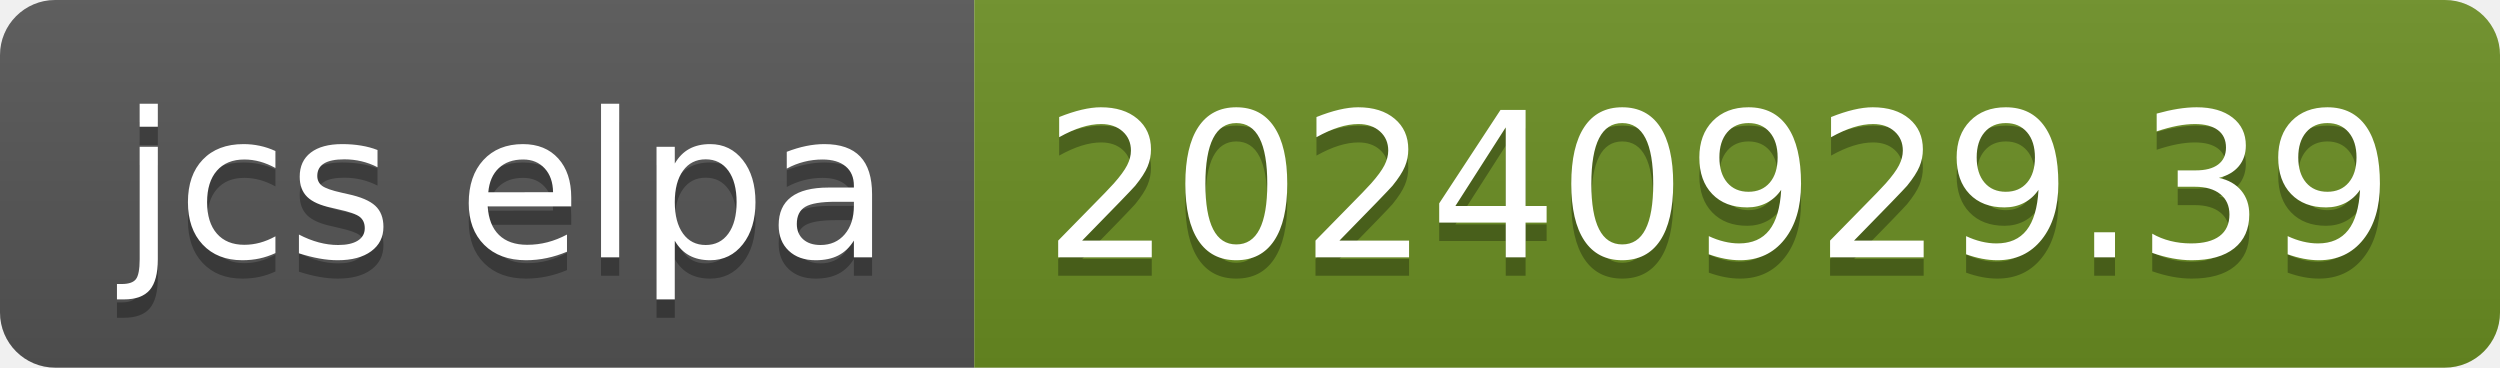
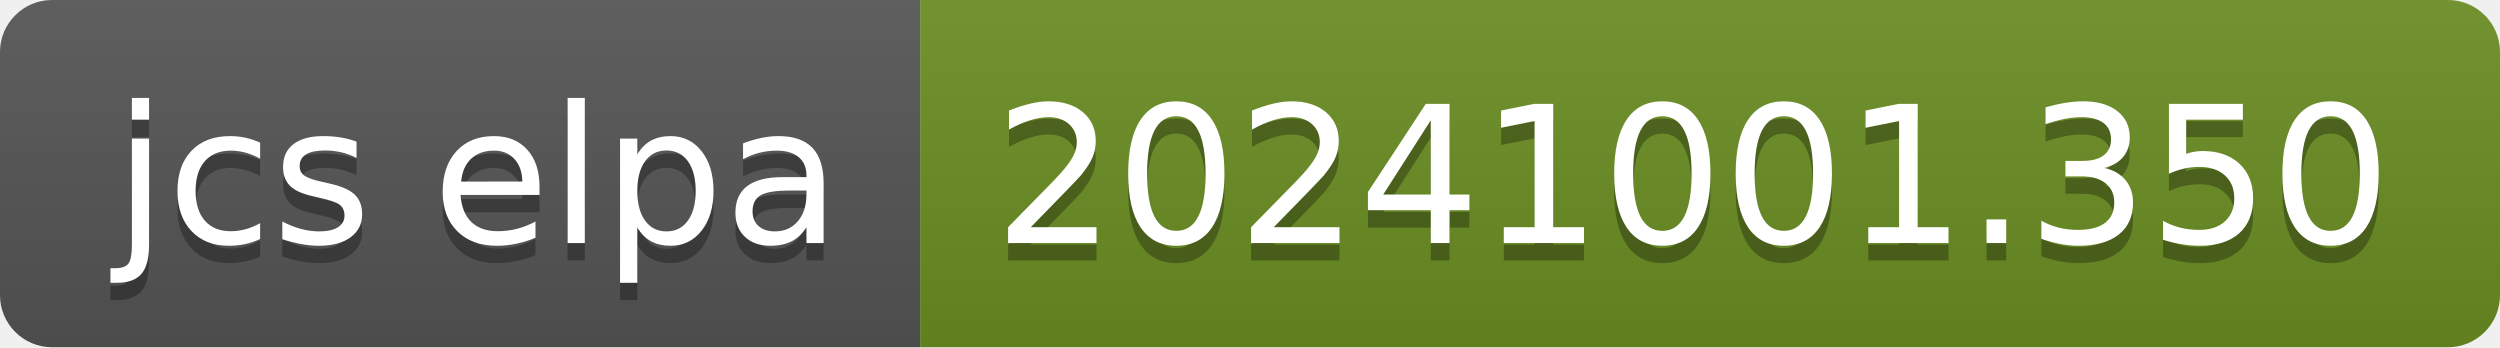
- <svg xmlns="http://www.w3.org/2000/svg" width="136" height="20" role="img" aria-label="jcs elpa: 20240929.39">
+ <svg xmlns="http://www.w3.org/2000/svg" width="144" height="20" role="img" aria-label="jcs elpa: 20241001.350">
  <linearGradient id="s" x2="0" y2="100%">
    <stop offset="0" stop-color="#bbb" stop-opacity=".1" />
    <stop offset="1" stop-opacity=".1" />
  </linearGradient>
  <clipPath id="r">
-     <rect width="136" height="20" rx="3" fill="#fff" />
+     <rect width="144" height="20" rx="3" fill="#fff" />
  </clipPath>
  <g clip-path="url(#r)">
    <rect width="53" height="20" fill="#555" />
-     <rect x="53" width="83" height="20" fill="#6b8e23" />
-     <rect width="136" height="20" fill="url(#s)" />
+     <rect x="53" width="91" height="20" fill="#6b8e23" />
+     <rect width="144" height="20" fill="url(#s)" />
  </g>
  <g fill="#fff" text-anchor="middle" font-family="Verdana,Geneva,DejaVu Sans,sans-serif" text-rendering="geometricPrecision" font-size="110">
    <text aria-hidden="true" x="275" y="150" fill="#010101" fill-opacity=".3" transform="scale(.1)" textLength="430">jcs elpa</text>
    <text x="275" y="140" transform="scale(.1)" fill="#fff" textLength="430">jcs elpa</text>
-     <text aria-hidden="true" x="935" y="150" fill="#010101" fill-opacity=".3" transform="scale(.1)" textLength="730">20240929.39</text>
-     <text x="935" y="140" transform="scale(.1)" fill="#fff" textLength="730">20240929.39</text>
+     <text aria-hidden="true" x="975" y="150" fill="#010101" fill-opacity=".3" transform="scale(.1)" textLength="810">20241001.350</text>
+     <text x="975" y="140" transform="scale(.1)" fill="#fff" textLength="810">20241001.350</text>
  </g>
</svg>
